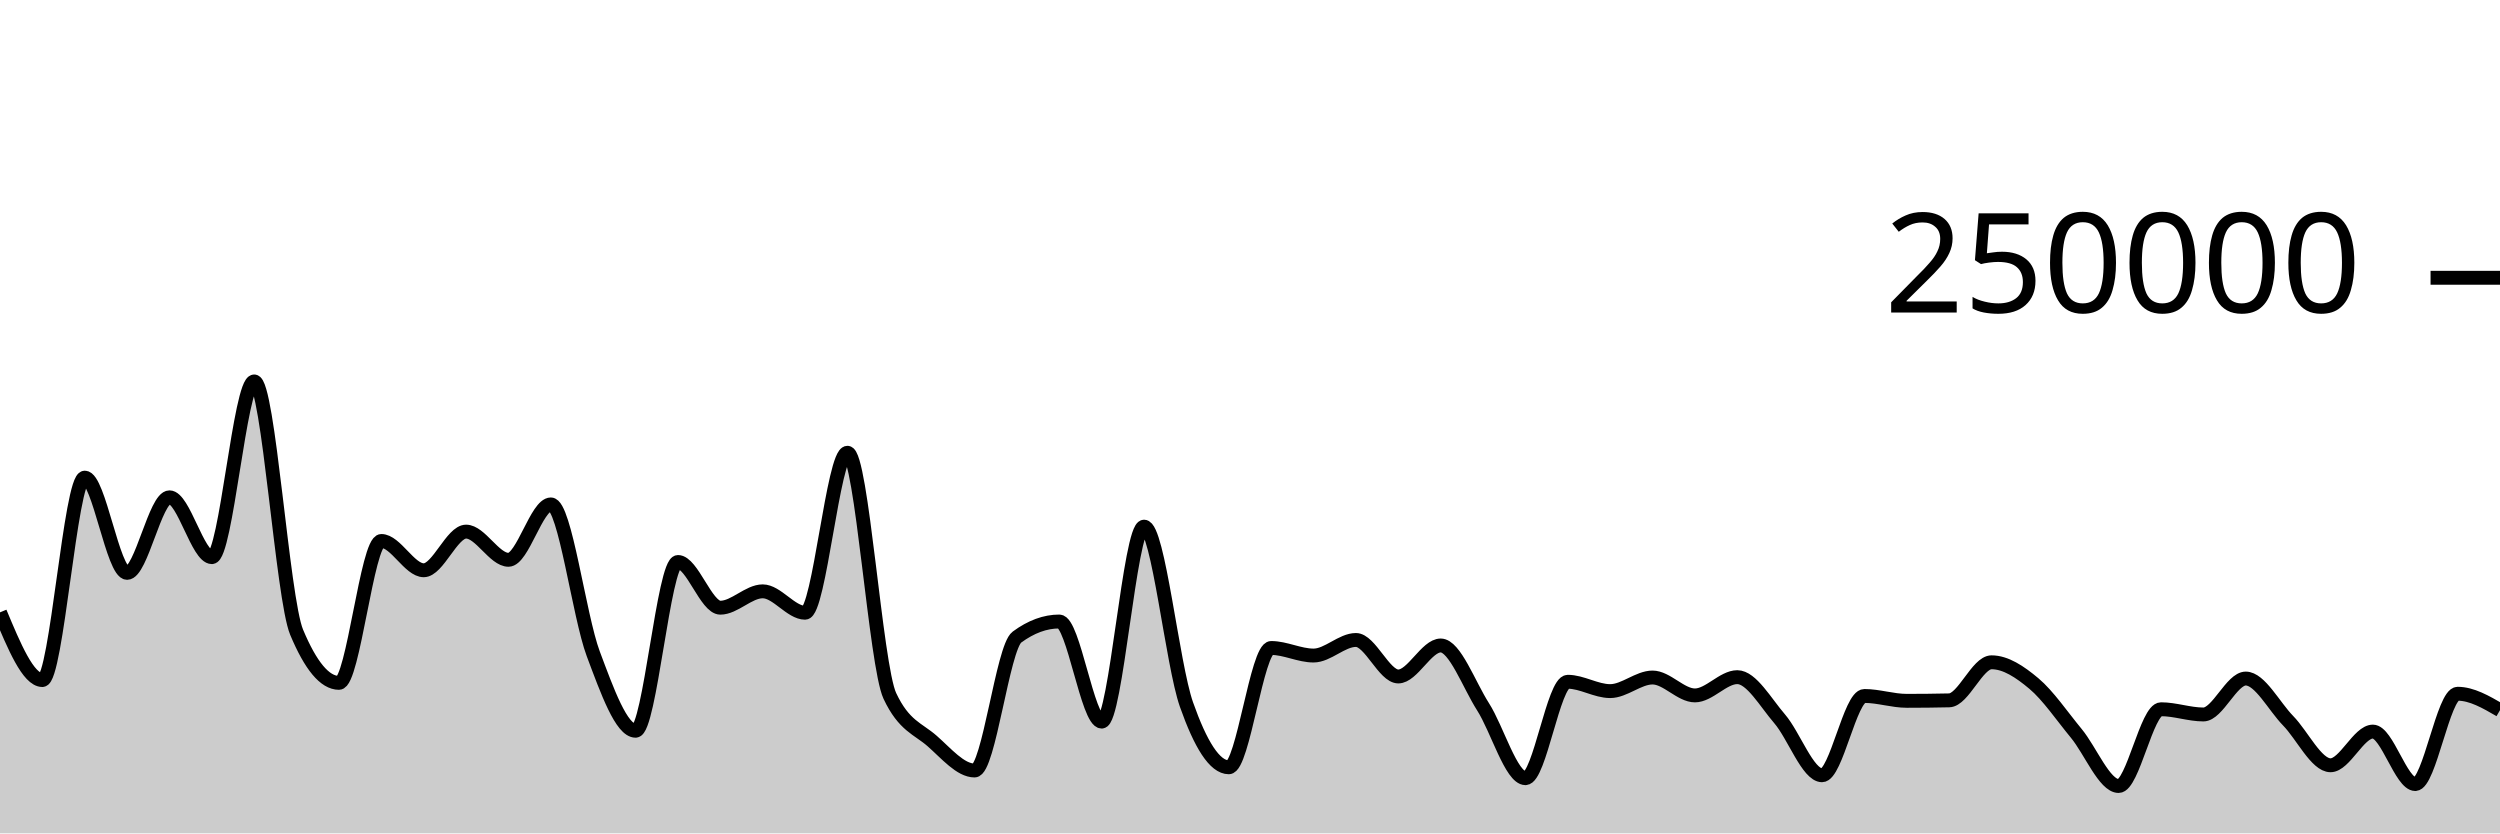
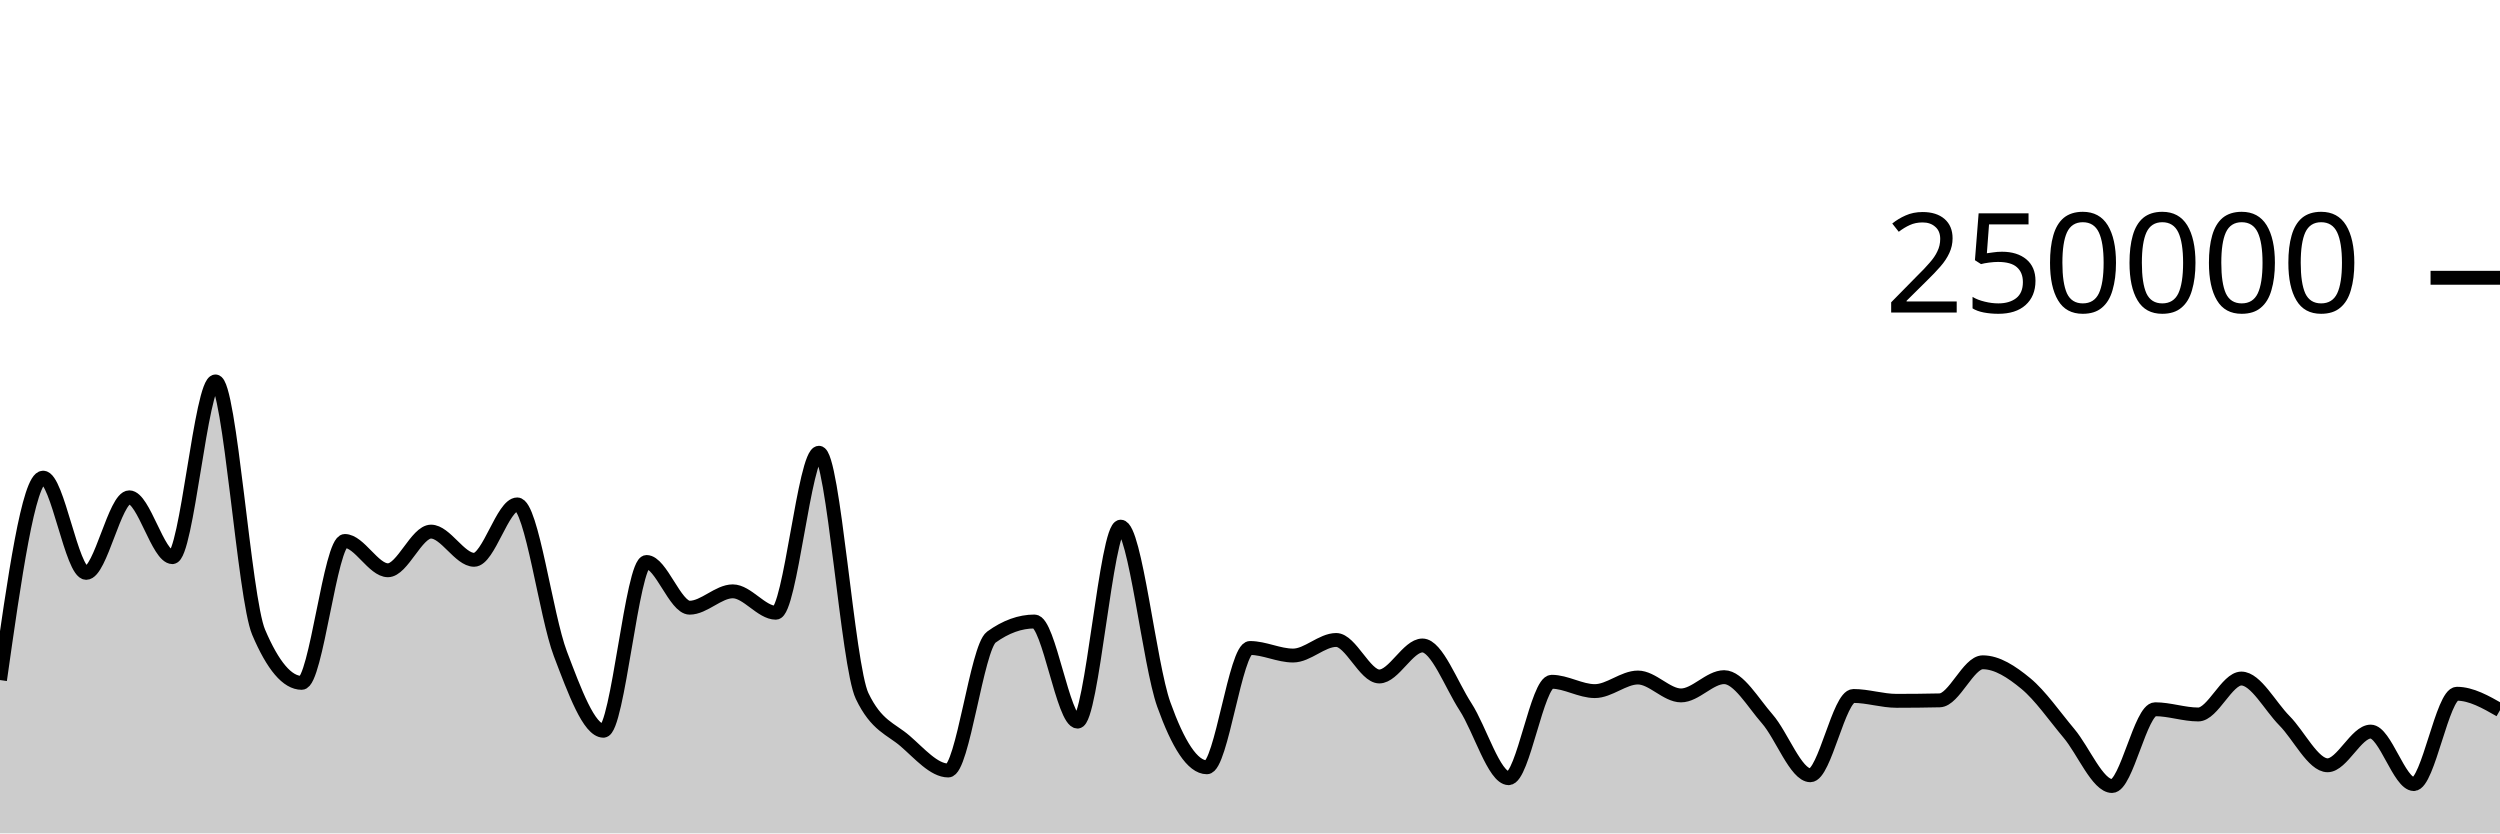
<svg xmlns="http://www.w3.org/2000/svg" viewBox="0 0 180 60">
  <g transform="translate(0,20)">
-     <path class="area" fill="rgba(0, 0, 0, 0.2)" d="M0,24.09C1.017,26.527,2.034,28.964,3.051,28.964C4.068,28.964,5.085,14.389,6.102,14.389C7.119,14.389,8.136,21.247,9.153,21.247C10.169,21.247,11.186,15.807,12.203,15.807C13.22,15.807,14.237,20.114,15.254,20.114C16.271,20.114,17.288,7.463,18.305,7.463C19.322,7.463,20.339,23.085,21.356,25.517C22.373,27.95,23.39,29.166,24.407,29.166C25.424,29.166,26.441,18.95,27.458,18.95C28.475,18.95,29.492,21.059,30.508,21.059C31.525,21.059,32.542,18.276,33.559,18.276C34.576,18.276,35.593,20.306,36.61,20.306C37.627,20.306,38.644,16.318,39.661,16.318C40.678,16.318,41.695,24.352,42.712,27.068C43.729,29.784,44.746,32.614,45.763,32.614C46.78,32.614,47.797,20.463,48.814,20.463C49.831,20.463,50.847,23.754,51.864,23.754C52.881,23.754,53.898,22.576,54.915,22.576C55.932,22.576,56.949,24.117,57.966,24.117C58.983,24.117,60,12.598,61.017,12.598C62.034,12.598,63.051,27.936,64.068,30.104C65.085,32.272,66.102,32.46,67.119,33.356C68.136,34.251,69.153,35.476,70.169,35.476C71.186,35.476,72.203,26.62,73.22,25.871C74.237,25.122,75.254,24.748,76.271,24.748C77.288,24.748,78.305,31.956,79.322,31.956C80.339,31.956,81.356,17.918,82.373,17.918C83.39,17.918,84.407,27.834,85.424,30.722C86.441,33.61,87.458,35.245,88.475,35.245C89.492,35.245,90.508,26.655,91.525,26.655C92.542,26.655,93.559,27.199,94.576,27.199C95.593,27.199,96.61,26.078,97.627,26.078C98.644,26.078,99.661,28.706,100.678,28.706C101.695,28.706,102.712,26.474,103.729,26.474C104.746,26.474,105.763,29.297,106.78,30.89C107.797,32.482,108.814,36.029,109.831,36.029C110.847,36.029,111.864,29.087,112.881,29.087C113.898,29.087,114.915,29.76,115.932,29.76C116.949,29.76,117.966,28.781,118.983,28.781C120,28.781,121.017,30.07,122.034,30.07C123.051,30.07,124.068,28.755,125.085,28.755C126.102,28.755,127.119,30.58,128.136,31.757C129.153,32.935,130.169,35.819,131.186,35.819C132.203,35.819,133.22,30.11,134.237,30.11C135.254,30.11,136.271,30.46,137.288,30.46C138.305,30.46,139.322,30.449,140.339,30.426C141.356,30.404,142.373,27.685,143.39,27.685C144.407,27.685,145.424,28.363,146.441,29.216C147.458,30.068,148.475,31.572,149.492,32.802C150.508,34.031,151.525,36.593,152.542,36.593C153.559,36.593,154.576,31.066,155.593,31.066C156.61,31.066,157.627,31.442,158.644,31.442C159.661,31.442,160.678,28.855,161.695,28.855C162.712,28.855,163.729,30.853,164.746,31.894C165.763,32.935,166.78,35.1,167.797,35.1C168.814,35.1,169.831,32.674,170.847,32.674C171.864,32.674,172.881,36.452,173.898,36.452C174.915,36.452,175.932,29.95,176.949,29.95C177.966,29.95,178.983,30.541,180,31.131L180,40C178.983,40,177.966,40,176.949,40C175.932,40,174.915,40,173.898,40C172.881,40,171.864,40,170.847,40C169.831,40,168.814,40,167.797,40C166.78,40,165.763,40,164.746,40C163.729,40,162.712,40,161.695,40C160.678,40,159.661,40,158.644,40C157.627,40,156.61,40,155.593,40C154.576,40,153.559,40,152.542,40C151.525,40,150.508,40,149.492,40C148.475,40,147.458,40,146.441,40C145.424,40,144.407,40,143.39,40C142.373,40,141.356,40,140.339,40C139.322,40,138.305,40,137.288,40C136.271,40,135.254,40,134.237,40C133.22,40,132.203,40,131.186,40C130.169,40,129.153,40,128.136,40C127.119,40,126.102,40,125.085,40C124.068,40,123.051,40,122.034,40C121.017,40,120,40,118.983,40C117.966,40,116.949,40,115.932,40C114.915,40,113.898,40,112.881,40C111.864,40,110.847,40,109.831,40C108.814,40,107.797,40,106.78,40C105.763,40,104.746,40,103.729,40C102.712,40,101.695,40,100.678,40C99.661,40,98.644,40,97.627,40C96.61,40,95.593,40,94.576,40C93.559,40,92.542,40,91.525,40C90.508,40,89.492,40,88.475,40C87.458,40,86.441,40,85.424,40C84.407,40,83.39,40,82.373,40C81.356,40,80.339,40,79.322,40C78.305,40,77.288,40,76.271,40C75.254,40,74.237,40,73.22,40C72.203,40,71.186,40,70.169,40C69.153,40,68.136,40,67.119,40C66.102,40,65.085,40,64.068,40C63.051,40,62.034,40,61.017,40C60,40,58.983,40,57.966,40C56.949,40,55.932,40,54.915,40C53.898,40,52.881,40,51.864,40C50.847,40,49.831,40,48.814,40C47.797,40,46.78,40,45.763,40C44.746,40,43.729,40,42.712,40C41.695,40,40.678,40,39.661,40C38.644,40,37.627,40,36.61,40C35.593,40,34.576,40,33.559,40C32.542,40,31.525,40,30.508,40C29.492,40,28.475,40,27.458,40C26.441,40,25.424,40,24.407,40C23.39,40,22.373,40,21.356,40C20.339,40,19.322,40,18.305,40C17.288,40,16.271,40,15.254,40C14.237,40,13.22,40,12.203,40C11.186,40,10.169,40,9.153,40C8.136,40,7.119,40,6.102,40C5.085,40,4.068,40,3.051,40C2.034,40,1.017,40,0,40Z" />
-     <path class="line" stroke="black" fill="none" d="M0,24.09C1.017,26.527,2.034,28.964,3.051,28.964C4.068,28.964,5.085,14.389,6.102,14.389C7.119,14.389,8.136,21.247,9.153,21.247C10.169,21.247,11.186,15.807,12.203,15.807C13.22,15.807,14.237,20.114,15.254,20.114C16.271,20.114,17.288,7.463,18.305,7.463C19.322,7.463,20.339,23.085,21.356,25.517C22.373,27.95,23.39,29.166,24.407,29.166C25.424,29.166,26.441,18.95,27.458,18.95C28.475,18.95,29.492,21.059,30.508,21.059C31.525,21.059,32.542,18.276,33.559,18.276C34.576,18.276,35.593,20.306,36.61,20.306C37.627,20.306,38.644,16.318,39.661,16.318C40.678,16.318,41.695,24.352,42.712,27.068C43.729,29.784,44.746,32.614,45.763,32.614C46.78,32.614,47.797,20.463,48.814,20.463C49.831,20.463,50.847,23.754,51.864,23.754C52.881,23.754,53.898,22.576,54.915,22.576C55.932,22.576,56.949,24.117,57.966,24.117C58.983,24.117,60,12.598,61.017,12.598C62.034,12.598,63.051,27.936,64.068,30.104C65.085,32.272,66.102,32.46,67.119,33.356C68.136,34.251,69.153,35.476,70.169,35.476C71.186,35.476,72.203,26.62,73.22,25.871C74.237,25.122,75.254,24.748,76.271,24.748C77.288,24.748,78.305,31.956,79.322,31.956C80.339,31.956,81.356,17.918,82.373,17.918C83.39,17.918,84.407,27.834,85.424,30.722C86.441,33.61,87.458,35.245,88.475,35.245C89.492,35.245,90.508,26.655,91.525,26.655C92.542,26.655,93.559,27.199,94.576,27.199C95.593,27.199,96.61,26.078,97.627,26.078C98.644,26.078,99.661,28.706,100.678,28.706C101.695,28.706,102.712,26.474,103.729,26.474C104.746,26.474,105.763,29.297,106.78,30.89C107.797,32.482,108.814,36.029,109.831,36.029C110.847,36.029,111.864,29.087,112.881,29.087C113.898,29.087,114.915,29.76,115.932,29.76C116.949,29.76,117.966,28.781,118.983,28.781C120,28.781,121.017,30.07,122.034,30.07C123.051,30.07,124.068,28.755,125.085,28.755C126.102,28.755,127.119,30.58,128.136,31.757C129.153,32.935,130.169,35.819,131.186,35.819C132.203,35.819,133.22,30.11,134.237,30.11C135.254,30.11,136.271,30.46,137.288,30.46C138.305,30.46,139.322,30.449,140.339,30.426C141.356,30.404,142.373,27.685,143.39,27.685C144.407,27.685,145.424,28.363,146.441,29.216C147.458,30.068,148.475,31.572,149.492,32.802C150.508,34.031,151.525,36.593,152.542,36.593C153.559,36.593,154.576,31.066,155.593,31.066C156.61,31.066,157.627,31.442,158.644,31.442C159.661,31.442,160.678,28.855,161.695,28.855C162.712,28.855,163.729,30.853,164.746,31.894C165.763,32.935,166.78,35.1,167.797,35.1C168.814,35.1,169.831,32.674,170.847,32.674C171.864,32.674,172.881,36.452,173.898,36.452C174.915,36.452,175.932,29.95,176.949,29.95C177.966,29.95,178.983,30.541,180,31.131" />
+     <path class="area" fill="rgba(0, 0, 0, 0.2)" d="M0,28.964C1.034,21.676,2.069,14.389,3.103,14.389C4.138,14.389,5.172,21.247,6.207,21.247C7.241,21.247,8.276,15.807,9.31,15.807C10.345,15.807,11.379,20.114,12.414,20.114C13.448,20.114,14.483,7.463,15.517,7.463C16.552,7.463,17.586,23.085,18.621,25.517C19.655,27.95,20.69,29.166,21.724,29.166C22.759,29.166,23.793,18.95,24.828,18.95C25.862,18.95,26.897,21.059,27.931,21.059C28.966,21.059,30,18.276,31.034,18.276C32.069,18.276,33.103,20.306,34.138,20.306C35.172,20.306,36.207,16.318,37.241,16.318C38.276,16.318,39.31,24.352,40.345,27.068C41.379,29.784,42.414,32.614,43.448,32.614C44.483,32.614,45.517,20.463,46.552,20.463C47.586,20.463,48.621,23.754,49.655,23.754C50.69,23.754,51.724,22.576,52.759,22.576C53.793,22.576,54.828,24.117,55.862,24.117C56.897,24.117,57.931,12.598,58.966,12.598C60,12.598,61.034,27.936,62.069,30.104C63.103,32.272,64.138,32.46,65.172,33.356C66.207,34.251,67.241,35.476,68.276,35.476C69.31,35.476,70.345,26.62,71.379,25.871C72.414,25.122,73.448,24.748,74.483,24.748C75.517,24.748,76.552,31.956,77.586,31.956C78.621,31.956,79.655,17.918,80.69,17.918C81.724,17.918,82.759,27.834,83.793,30.722C84.828,33.61,85.862,35.245,86.897,35.245C87.931,35.245,88.966,26.655,90,26.655C91.034,26.655,92.069,27.199,93.103,27.199C94.138,27.199,95.172,26.078,96.207,26.078C97.241,26.078,98.276,28.706,99.31,28.706C100.345,28.706,101.379,26.474,102.414,26.474C103.448,26.474,104.483,29.297,105.517,30.89C106.552,32.482,107.586,36.029,108.621,36.029C109.655,36.029,110.69,29.087,111.724,29.087C112.759,29.087,113.793,29.76,114.828,29.76C115.862,29.76,116.897,28.781,117.931,28.781C118.966,28.781,120,30.07,121.034,30.07C122.069,30.07,123.103,28.755,124.138,28.755C125.172,28.755,126.207,30.58,127.241,31.757C128.276,32.935,129.31,35.819,130.345,35.819C131.379,35.819,132.414,30.11,133.448,30.11C134.483,30.11,135.517,30.46,136.552,30.46C137.586,30.46,138.621,30.449,139.655,30.426C140.69,30.404,141.724,27.685,142.759,27.685C143.793,27.685,144.828,28.363,145.862,29.216C146.897,30.068,147.931,31.572,148.966,32.802C150,34.031,151.034,36.593,152.069,36.593C153.103,36.593,154.138,31.066,155.172,31.066C156.207,31.066,157.241,31.442,158.276,31.442C159.31,31.442,160.345,28.855,161.379,28.855C162.414,28.855,163.448,30.853,164.483,31.894C165.517,32.935,166.552,35.1,167.586,35.1C168.621,35.1,169.655,32.674,170.69,32.674C171.724,32.674,172.759,36.452,173.793,36.452C174.828,36.452,175.862,29.95,176.897,29.95C177.931,29.95,178.966,30.541,180,31.131L180,40C178.966,40,177.931,40,176.897,40C175.862,40,174.828,40,173.793,40C172.759,40,171.724,40,170.69,40C169.655,40,168.621,40,167.586,40C166.552,40,165.517,40,164.483,40C163.448,40,162.414,40,161.379,40C160.345,40,159.31,40,158.276,40C157.241,40,156.207,40,155.172,40C154.138,40,153.103,40,152.069,40C151.034,40,150,40,148.966,40C147.931,40,146.897,40,145.862,40C144.828,40,143.793,40,142.759,40C141.724,40,140.69,40,139.655,40C138.621,40,137.586,40,136.552,40C135.517,40,134.483,40,133.448,40C132.414,40,131.379,40,130.345,40C129.31,40,128.276,40,127.241,40C126.207,40,125.172,40,124.138,40C123.103,40,122.069,40,121.034,40C120,40,118.966,40,117.931,40C116.897,40,115.862,40,114.828,40C113.793,40,112.759,40,111.724,40C110.69,40,109.655,40,108.621,40C107.586,40,106.552,40,105.517,40C104.483,40,103.448,40,102.414,40C101.379,40,100.345,40,99.31,40C98.276,40,97.241,40,96.207,40C95.172,40,94.138,40,93.103,40C92.069,40,91.034,40,90,40C88.966,40,87.931,40,86.897,40C85.862,40,84.828,40,83.793,40C82.759,40,81.724,40,80.69,40C79.655,40,78.621,40,77.586,40C76.552,40,75.517,40,74.483,40C73.448,40,72.414,40,71.379,40C70.345,40,69.31,40,68.276,40C67.241,40,66.207,40,65.172,40C64.138,40,63.103,40,62.069,40C61.034,40,60,40,58.966,40C57.931,40,56.897,40,55.862,40C54.828,40,53.793,40,52.759,40C51.724,40,50.69,40,49.655,40C48.621,40,47.586,40,46.552,40C45.517,40,44.483,40,43.448,40C42.414,40,41.379,40,40.345,40C39.31,40,38.276,40,37.241,40C36.207,40,35.172,40,34.138,40C33.103,40,32.069,40,31.034,40C30,40,28.966,40,27.931,40C26.897,40,25.862,40,24.828,40C23.793,40,22.759,40,21.724,40C20.69,40,19.655,40,18.621,40C17.586,40,16.552,40,15.517,40C14.483,40,13.448,40,12.414,40C11.379,40,10.345,40,9.31,40C8.276,40,7.241,40,6.207,40C5.172,40,4.138,40,3.103,40C2.069,40,1.034,40,0,40Z" />
+     <path class="line" stroke="black" fill="none" d="M0,28.964C1.034,21.676,2.069,14.389,3.103,14.389C4.138,14.389,5.172,21.247,6.207,21.247C7.241,21.247,8.276,15.807,9.31,15.807C10.345,15.807,11.379,20.114,12.414,20.114C13.448,20.114,14.483,7.463,15.517,7.463C16.552,7.463,17.586,23.085,18.621,25.517C19.655,27.95,20.69,29.166,21.724,29.166C22.759,29.166,23.793,18.95,24.828,18.95C25.862,18.95,26.897,21.059,27.931,21.059C28.966,21.059,30,18.276,31.034,18.276C32.069,18.276,33.103,20.306,34.138,20.306C35.172,20.306,36.207,16.318,37.241,16.318C38.276,16.318,39.31,24.352,40.345,27.068C41.379,29.784,42.414,32.614,43.448,32.614C44.483,32.614,45.517,20.463,46.552,20.463C47.586,20.463,48.621,23.754,49.655,23.754C50.69,23.754,51.724,22.576,52.759,22.576C53.793,22.576,54.828,24.117,55.862,24.117C56.897,24.117,57.931,12.598,58.966,12.598C60,12.598,61.034,27.936,62.069,30.104C63.103,32.272,64.138,32.46,65.172,33.356C66.207,34.251,67.241,35.476,68.276,35.476C69.31,35.476,70.345,26.62,71.379,25.871C72.414,25.122,73.448,24.748,74.483,24.748C75.517,24.748,76.552,31.956,77.586,31.956C78.621,31.956,79.655,17.918,80.69,17.918C81.724,17.918,82.759,27.834,83.793,30.722C84.828,33.61,85.862,35.245,86.897,35.245C87.931,35.245,88.966,26.655,90,26.655C91.034,26.655,92.069,27.199,93.103,27.199C94.138,27.199,95.172,26.078,96.207,26.078C97.241,26.078,98.276,28.706,99.31,28.706C100.345,28.706,101.379,26.474,102.414,26.474C103.448,26.474,104.483,29.297,105.517,30.89C106.552,32.482,107.586,36.029,108.621,36.029C109.655,36.029,110.69,29.087,111.724,29.087C112.759,29.087,113.793,29.76,114.828,29.76C115.862,29.76,116.897,28.781,117.931,28.781C118.966,28.781,120,30.07,121.034,30.07C122.069,30.07,123.103,28.755,124.138,28.755C125.172,28.755,126.207,30.58,127.241,31.757C128.276,32.935,129.31,35.819,130.345,35.819C131.379,35.819,132.414,30.11,133.448,30.11C134.483,30.11,135.517,30.46,136.552,30.46C137.586,30.46,138.621,30.449,139.655,30.426C140.69,30.404,141.724,27.685,142.759,27.685C143.793,27.685,144.828,28.363,145.862,29.216C146.897,30.068,147.931,31.572,148.966,32.802C150,34.031,151.034,36.593,152.069,36.593C153.103,36.593,154.138,31.066,155.172,31.066C156.207,31.066,157.241,31.442,158.276,31.442C159.31,31.442,160.345,28.855,161.379,28.855C162.414,28.855,163.448,30.853,164.483,31.894C165.517,32.935,166.552,35.1,167.586,35.1C168.621,35.1,169.655,32.674,170.69,32.674C171.724,32.674,172.759,36.452,173.793,36.452C174.828,36.452,175.862,29.95,176.897,29.95C177.931,29.95,178.966,30.541,180,31.131" />
    <path class="axis-ceiling" stroke-width="1" stroke="black" fill="none" d="M175,0L180,0" />
    <text class="axis-ceiling-label" font-family="sans-serif" text-anchor="end" font-size="10px" x="170" y="2.5">250000</text>
  </g>
</svg>
